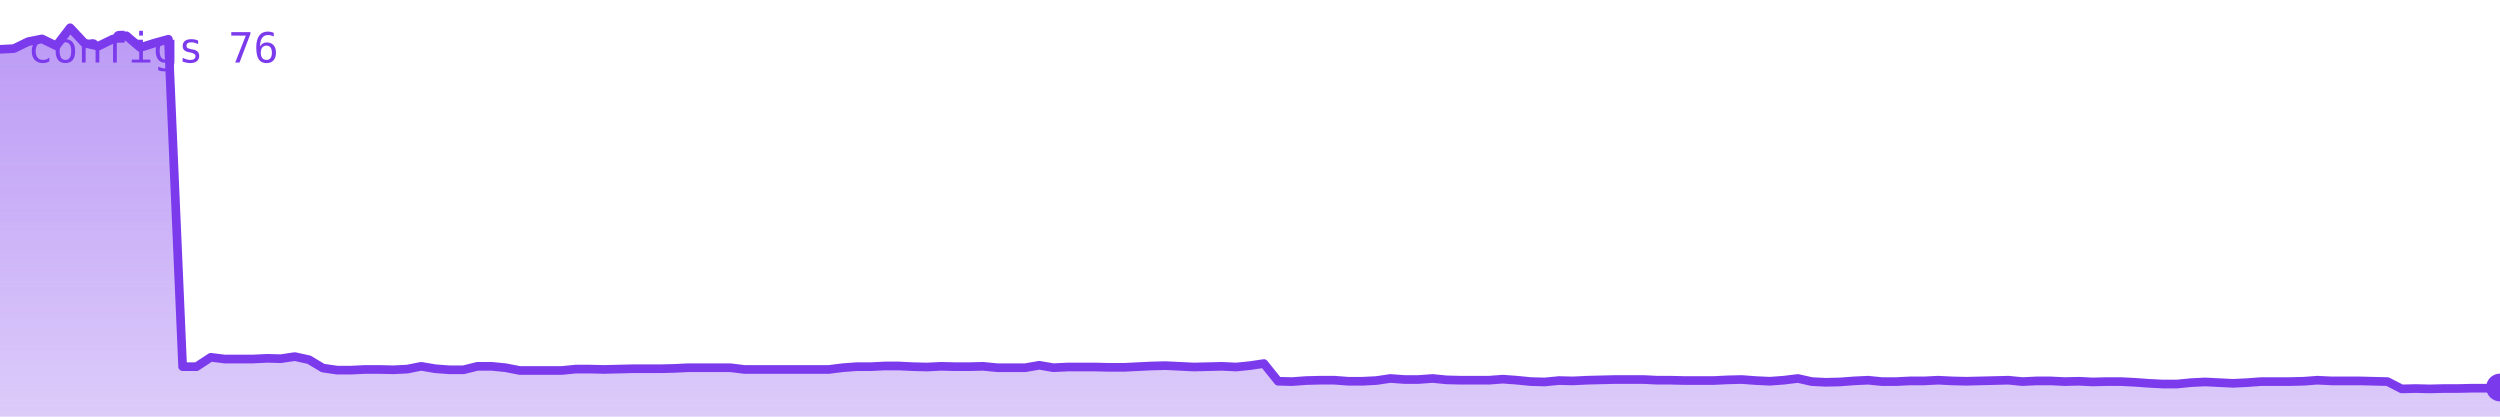
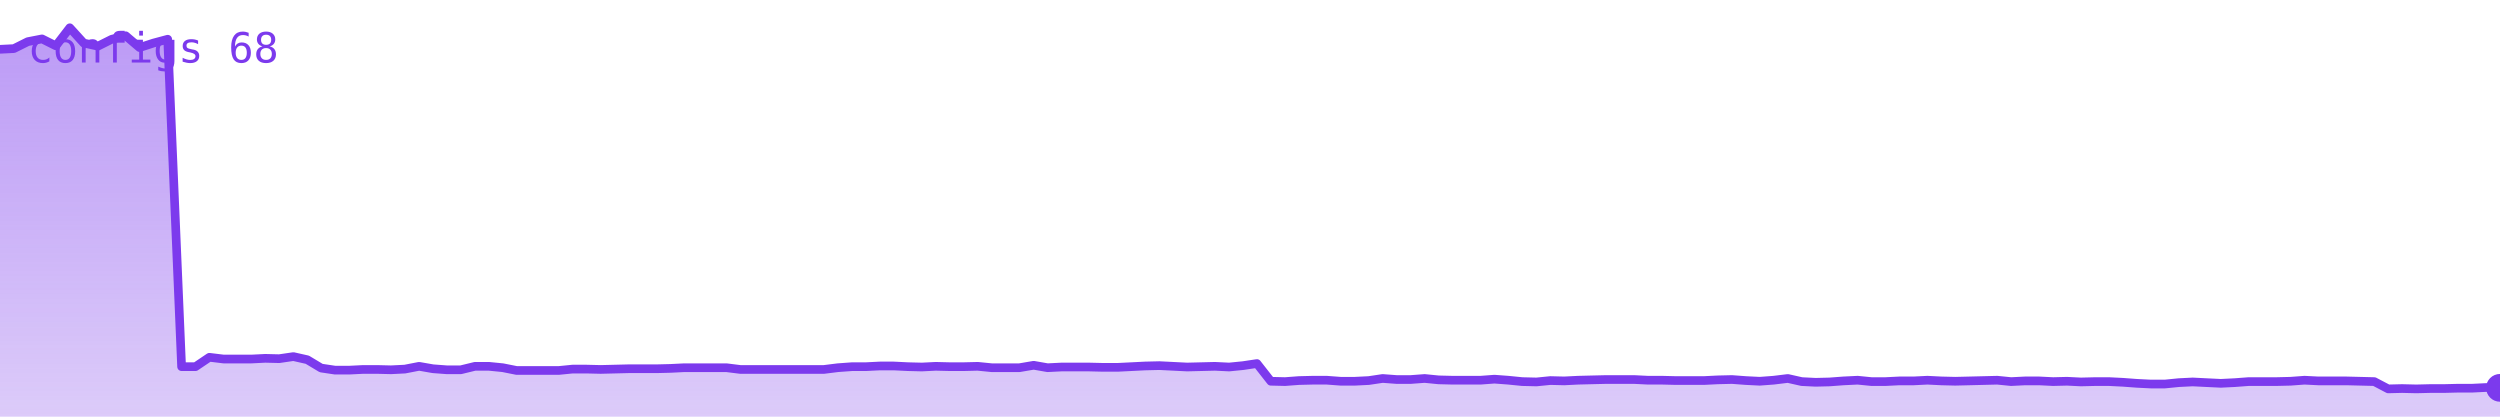
<svg xmlns="http://www.w3.org/2000/svg" viewBox="0 0 720 120" width="720" height="120" role="img" aria-label="configs">
  <defs>
    <linearGradient id="g" x1="0" y1="0" x2="0" y2="1">
      <stop offset="0%" stop-color="#7c3aed" stop-opacity="0.35" />
      <stop offset="100%" stop-color="#7c3aed" stop-opacity="0.02" />
    </linearGradient>
  </defs>
-   <polygon points="0,120 0.0,14.2 4.0,14.0 8.1,12.0 12.1,11.2 16.2,13.2 20.2,8.0 24.3,12.4 28.3,13.3 32.4,11.3 36.4,10.3 40.4,13.7 44.5,12.4 48.5,11.3 52.6,105.6 56.6,105.6 60.7,102.9 64.7,103.4 68.8,103.4 72.8,103.4 76.9,103.2 80.9,103.3 84.9,102.7 89.0,103.6 93.0,106.0 97.1,106.6 101.1,106.6 105.2,106.4 109.2,106.4 113.3,106.5 117.3,106.3 121.3,105.5 125.4,106.2 129.4,106.5 133.5,106.5 137.5,105.5 141.6,105.5 145.6,105.9 149.7,106.7 153.7,106.7 157.8,106.7 161.8,106.7 165.8,106.3 169.9,106.3 173.9,106.4 178.0,106.3 182.0,106.2 186.1,106.2 190.1,106.2 194.2,106.1 198.2,105.9 202.2,105.9 206.3,105.9 210.3,105.9 214.4,106.4 218.4,106.4 222.5,106.4 226.5,106.4 230.6,106.4 234.6,106.4 238.7,106.4 242.7,105.9 246.7,105.6 250.8,105.6 254.8,105.4 258.9,105.4 262.9,105.6 267.0,105.7 271.0,105.5 275.1,105.6 279.1,105.6 283.1,105.5 287.2,105.9 291.2,105.9 295.3,105.9 299.3,105.2 303.4,105.9 307.4,105.7 311.5,105.7 315.5,105.7 319.6,105.8 323.6,105.8 327.6,105.6 331.7,105.4 335.7,105.3 339.8,105.5 343.8,105.7 347.9,105.6 351.9,105.5 356.0,105.7 360.0,105.3 364.0,104.7 368.1,109.8 372.1,109.9 376.2,109.6 380.2,109.5 384.3,109.5 388.3,109.8 392.4,109.8 396.4,109.6 400.4,109.0 404.5,109.3 408.5,109.3 412.6,109.0 416.6,109.4 420.7,109.5 424.7,109.5 428.8,109.5 432.8,109.2 436.9,109.5 440.9,109.9 444.9,110.0 449.0,109.6 453.0,109.7 457.1,109.5 461.1,109.4 465.2,109.3 469.2,109.3 473.3,109.3 477.3,109.5 481.3,109.5 485.4,109.6 489.4,109.6 493.5,109.6 497.5,109.4 501.6,109.3 505.6,109.6 509.7,109.8 513.7,109.5 517.8,109.0 521.8,109.9 525.8,110.1 529.9,110.0 533.9,109.7 538.0,109.5 542.0,109.9 546.1,109.9 550.1,109.7 554.2,109.7 558.2,109.5 562.2,109.7 566.3,109.8 570.3,109.7 574.4,109.6 578.4,109.5 582.5,109.9 586.5,109.7 590.6,109.7 594.6,109.9 598.7,109.8 602.7,110.0 606.7,109.9 610.8,109.9 614.8,110.1 618.9,110.4 622.9,110.6 627.0,110.6 631.0,110.2 635.1,110.0 639.1,110.2 643.1,110.4 647.2,110.2 651.2,109.9 655.3,109.9 659.3,109.9 663.4,109.8 667.4,109.5 671.5,109.7 675.5,109.7 679.6,109.7 683.6,109.8 687.6,109.9 691.7,112.0 695.7,111.9 699.8,112.0 703.8,111.9 707.9,111.9 711.9,111.8 716.0,111.8 720.0,111.6 720,120" fill="#7c3aed" opacity="0.25" />
-   <polygon points="0,120 0.0,14.2 4.0,14.0 8.1,12.0 12.1,11.2 16.2,13.2 20.2,8.0 24.3,12.4 28.3,13.3 32.4,11.3 36.4,10.3 40.4,13.7 44.5,12.4 48.5,11.3 52.6,105.6 56.6,105.6 60.7,102.9 64.7,103.4 68.8,103.4 72.8,103.4 76.9,103.2 80.9,103.3 84.9,102.7 89.0,103.6 93.0,106.0 97.1,106.6 101.1,106.6 105.2,106.4 109.2,106.4 113.3,106.5 117.3,106.3 121.3,105.5 125.4,106.2 129.4,106.5 133.5,106.5 137.5,105.5 141.6,105.5 145.6,105.9 149.7,106.7 153.7,106.7 157.8,106.7 161.8,106.7 165.8,106.3 169.9,106.3 173.9,106.4 178.0,106.3 182.0,106.2 186.1,106.2 190.1,106.2 194.2,106.1 198.2,105.9 202.2,105.9 206.3,105.9 210.3,105.9 214.4,106.4 218.4,106.4 222.5,106.4 226.5,106.4 230.6,106.4 234.6,106.4 238.7,106.4 242.7,105.9 246.7,105.6 250.8,105.6 254.8,105.4 258.9,105.4 262.9,105.6 267.0,105.7 271.0,105.5 275.1,105.6 279.1,105.6 283.1,105.5 287.2,105.9 291.2,105.9 295.3,105.9 299.3,105.2 303.4,105.9 307.4,105.7 311.5,105.7 315.5,105.7 319.6,105.8 323.6,105.8 327.6,105.6 331.7,105.4 335.7,105.3 339.8,105.5 343.8,105.7 347.9,105.6 351.9,105.5 356.0,105.7 360.0,105.3 364.0,104.7 368.1,109.8 372.1,109.9 376.2,109.6 380.2,109.5 384.3,109.5 388.3,109.8 392.4,109.8 396.4,109.6 400.4,109.0 404.5,109.3 408.5,109.3 412.6,109.0 416.6,109.4 420.7,109.5 424.7,109.5 428.8,109.5 432.8,109.2 436.9,109.5 440.9,109.9 444.9,110.0 449.0,109.6 453.0,109.7 457.1,109.5 461.1,109.4 465.2,109.3 469.2,109.3 473.3,109.3 477.3,109.5 481.3,109.5 485.4,109.6 489.4,109.6 493.5,109.6 497.5,109.4 501.6,109.3 505.6,109.6 509.7,109.8 513.7,109.5 517.8,109.0 521.8,109.9 525.8,110.1 529.9,110.0 533.9,109.7 538.0,109.5 542.0,109.9 546.1,109.9 550.1,109.7 554.2,109.7 558.2,109.5 562.2,109.7 566.3,109.8 570.3,109.7 574.4,109.6 578.4,109.5 582.5,109.9 586.5,109.7 590.6,109.7 594.6,109.9 598.7,109.8 602.7,110.0 606.7,109.9 610.8,109.9 614.8,110.1 618.9,110.4 622.9,110.6 627.0,110.6 631.0,110.2 635.1,110.0 639.1,110.2 643.1,110.4 647.2,110.2 651.2,109.9 655.3,109.9 659.3,109.9 663.4,109.8 667.4,109.5 671.5,109.7 675.5,109.7 679.6,109.7 683.6,109.8 687.6,109.9 691.7,112.0 695.7,111.9 699.8,112.0 703.8,111.9 707.9,111.9 711.9,111.8 716.0,111.8 720.0,111.6 720,120" fill="url(#g)" />
-   <polyline points="0.0,14.2 4.0,14.0 8.1,12.0 12.1,11.2 16.2,13.2 20.2,8.0 24.3,12.4 28.3,13.3 32.4,11.3 36.4,10.3 40.4,13.7 44.5,12.4 48.5,11.3 52.6,105.6 56.6,105.6 60.7,102.9 64.7,103.4 68.8,103.4 72.8,103.4 76.9,103.2 80.9,103.3 84.9,102.7 89.0,103.6 93.0,106.0 97.1,106.6 101.1,106.6 105.2,106.4 109.2,106.4 113.3,106.5 117.3,106.3 121.3,105.5 125.4,106.2 129.4,106.5 133.5,106.5 137.5,105.5 141.6,105.5 145.6,105.9 149.7,106.7 153.7,106.7 157.8,106.7 161.8,106.7 165.8,106.3 169.9,106.3 173.9,106.4 178.0,106.3 182.0,106.2 186.1,106.2 190.1,106.2 194.2,106.1 198.2,105.9 202.2,105.9 206.3,105.9 210.3,105.9 214.4,106.4 218.4,106.4 222.5,106.4 226.5,106.4 230.6,106.4 234.6,106.4 238.7,106.4 242.7,105.9 246.7,105.6 250.8,105.6 254.8,105.4 258.9,105.4 262.9,105.6 267.0,105.7 271.0,105.5 275.1,105.6 279.1,105.6 283.1,105.5 287.2,105.9 291.2,105.9 295.3,105.9 299.3,105.2 303.4,105.9 307.4,105.7 311.5,105.7 315.5,105.7 319.6,105.8 323.6,105.8 327.6,105.6 331.7,105.4 335.7,105.3 339.8,105.5 343.8,105.7 347.9,105.6 351.9,105.5 356.0,105.7 360.0,105.3 364.0,104.7 368.1,109.8 372.1,109.9 376.2,109.6 380.2,109.5 384.3,109.5 388.3,109.8 392.4,109.8 396.4,109.6 400.4,109.0 404.5,109.3 408.5,109.3 412.6,109.0 416.6,109.4 420.7,109.5 424.7,109.5 428.8,109.5 432.8,109.2 436.9,109.5 440.9,109.9 444.9,110.0 449.0,109.6 453.0,109.7 457.1,109.5 461.1,109.4 465.2,109.3 469.2,109.3 473.3,109.3 477.3,109.5 481.3,109.5 485.4,109.6 489.4,109.6 493.5,109.6 497.5,109.4 501.6,109.3 505.6,109.6 509.7,109.8 513.7,109.5 517.8,109.0 521.8,109.9 525.8,110.1 529.9,110.0 533.9,109.7 538.0,109.5 542.0,109.9 546.1,109.9 550.1,109.7 554.2,109.7 558.2,109.5 562.2,109.7 566.3,109.8 570.3,109.7 574.4,109.6 578.4,109.5 582.5,109.9 586.5,109.7 590.6,109.7 594.6,109.9 598.7,109.8 602.7,110.0 606.7,109.9 610.8,109.9 614.8,110.1 618.9,110.4 622.9,110.6 627.0,110.6 631.0,110.2 635.1,110.0 639.1,110.2 643.1,110.4 647.2,110.2 651.2,109.9 655.3,109.9 659.3,109.9 663.4,109.8 667.4,109.5 671.5,109.7 675.5,109.7 679.6,109.7 683.6,109.8 687.6,109.9 691.7,112.0 695.7,111.9 699.8,112.0 703.8,111.9 707.9,111.9 711.9,111.8 716.0,111.8 720.0,111.6" fill="none" stroke="#7c3aed" stroke-width="2.5" stroke-linejoin="round" stroke-linecap="round" />
-   <circle cx="720.0" cy="111.6" r="4" fill="#7c3aed" />
-   <text x="8" y="18" font-family="monospace" font-size="12" fill="#7c3aed">configs 76</text>
+   <polygon points="0,120 0.0,14.2 4.0,14.0 8.0,12.0 12.1,11.2 16.1,13.2 20.1,8.0 24.1,12.4 28.2,13.3 32.2,11.3 36.2,10.3 40.2,13.7 44.2,12.4 48.3,11.3 52.3,105.6 56.3,105.6 60.3,102.9 64.4,103.4 68.4,103.4 72.4,103.4 76.4,103.2 80.4,103.3 84.5,102.7 88.5,103.6 92.5,106.0 96.5,106.6 100.6,106.6 104.6,106.4 108.6,106.4 112.6,106.5 116.6,106.3 120.7,105.5 124.7,106.2 128.7,106.5 132.7,106.5 136.8,105.5 140.8,105.5 144.8,105.9 148.8,106.7 152.8,106.7 156.9,106.7 160.9,106.7 164.9,106.3 168.9,106.3 173.0,106.4 177.0,106.3 181.0,106.2 185.0,106.2 189.1,106.2 193.1,106.1 197.1,105.9 201.1,105.9 205.1,105.9 209.2,105.9 213.2,106.4 217.2,106.4 221.2,106.4 225.3,106.4 229.3,106.4 233.3,106.4 237.3,106.4 241.3,105.9 245.4,105.6 249.4,105.6 253.4,105.4 257.4,105.4 261.5,105.6 265.5,105.7 269.5,105.5 273.5,105.6 277.5,105.6 281.6,105.5 285.6,105.9 289.6,105.9 293.6,105.9 297.7,105.2 301.7,105.9 305.7,105.7 309.7,105.7 313.7,105.7 317.8,105.8 321.8,105.8 325.8,105.6 329.8,105.4 333.9,105.3 337.9,105.5 341.9,105.7 345.9,105.6 349.9,105.5 354.0,105.7 358.0,105.3 362.0,104.7 366.0,109.8 370.1,109.9 374.1,109.6 378.1,109.5 382.1,109.5 386.1,109.8 390.2,109.8 394.2,109.6 398.2,109.0 402.2,109.3 406.3,109.3 410.3,109.0 414.3,109.4 418.3,109.5 422.3,109.5 426.4,109.5 430.4,109.2 434.4,109.5 438.4,109.9 442.5,110.0 446.5,109.6 450.5,109.7 454.5,109.5 458.5,109.4 462.6,109.3 466.6,109.3 470.6,109.3 474.6,109.5 478.7,109.5 482.7,109.6 486.7,109.6 490.7,109.6 494.7,109.4 498.8,109.3 502.8,109.6 506.8,109.8 510.8,109.5 514.9,109.0 518.9,109.9 522.9,110.1 526.9,110.0 530.9,109.7 535.0,109.5 539.0,109.9 543.0,109.9 547.0,109.7 551.1,109.7 555.1,109.5 559.1,109.7 563.1,109.8 567.2,109.7 571.2,109.6 575.2,109.5 579.2,109.9 583.2,109.7 587.3,109.7 591.3,109.9 595.3,109.8 599.3,110.0 603.4,109.9 607.4,109.9 611.4,110.1 615.4,110.4 619.4,110.6 623.5,110.6 627.5,110.2 631.5,110.0 635.5,110.2 639.6,110.4 643.6,110.2 647.6,109.9 651.6,109.9 655.6,109.9 659.7,109.8 663.7,109.5 667.7,109.7 671.7,109.7 675.8,109.7 679.8,109.8 683.8,109.9 687.8,112.0 691.8,111.9 695.9,112.0 699.9,111.9 703.9,111.9 707.9,111.8 712.0,111.8 716.0,111.6 720.0,111.7 720,120" fill="#7c3aed" opacity="0.25" />
+   <polygon points="0,120 0.0,14.2 4.0,14.0 8.0,12.0 12.1,11.2 16.1,13.2 20.1,8.0 24.1,12.4 28.2,13.3 32.2,11.3 36.2,10.3 40.2,13.7 44.2,12.4 48.3,11.3 52.3,105.6 56.3,105.6 60.3,102.9 64.4,103.4 68.4,103.4 72.4,103.4 76.4,103.2 80.4,103.3 84.5,102.7 88.5,103.6 92.5,106.0 96.5,106.6 100.6,106.6 104.6,106.4 108.6,106.4 112.6,106.5 116.6,106.3 120.7,105.5 124.7,106.2 128.7,106.5 132.7,106.5 136.8,105.5 140.8,105.5 144.8,105.9 148.8,106.7 152.8,106.7 156.9,106.7 160.9,106.7 164.9,106.3 168.9,106.3 173.0,106.4 177.0,106.3 181.0,106.2 185.0,106.2 189.1,106.2 193.1,106.1 197.1,105.9 201.1,105.9 205.1,105.9 209.2,105.9 213.2,106.4 217.2,106.4 221.2,106.4 225.3,106.4 229.3,106.4 233.3,106.4 237.3,106.4 241.3,105.9 245.4,105.6 249.4,105.6 253.4,105.4 257.4,105.4 261.5,105.6 265.5,105.7 269.5,105.5 273.5,105.6 277.5,105.6 281.6,105.5 285.6,105.9 289.6,105.9 293.6,105.9 297.7,105.2 301.7,105.9 305.7,105.7 309.7,105.7 313.7,105.7 317.8,105.8 321.8,105.8 325.8,105.6 329.8,105.4 333.9,105.3 337.9,105.5 341.9,105.7 345.9,105.6 349.9,105.5 354.0,105.7 358.0,105.3 362.0,104.7 366.0,109.8 370.1,109.9 374.1,109.6 378.1,109.5 382.1,109.5 386.1,109.8 390.2,109.8 394.2,109.6 398.2,109.0 402.2,109.3 406.3,109.3 410.3,109.0 414.3,109.4 418.3,109.5 422.3,109.5 426.4,109.5 430.4,109.2 434.4,109.5 438.4,109.9 442.5,110.0 446.5,109.6 450.5,109.7 454.5,109.5 458.5,109.4 462.6,109.3 466.6,109.3 470.6,109.3 474.6,109.5 478.7,109.5 482.7,109.6 486.7,109.6 490.7,109.6 494.7,109.4 498.8,109.3 502.8,109.6 506.8,109.8 510.8,109.5 514.9,109.0 518.9,109.9 522.9,110.1 526.9,110.0 530.9,109.7 535.0,109.5 539.0,109.9 543.0,109.9 547.0,109.7 551.1,109.7 555.1,109.5 559.1,109.7 563.1,109.8 567.2,109.7 571.2,109.6 575.2,109.5 579.2,109.9 583.2,109.7 587.3,109.7 591.3,109.9 595.3,109.8 599.3,110.0 603.4,109.9 607.4,109.9 611.4,110.1 615.4,110.4 619.4,110.6 623.5,110.6 627.5,110.2 631.5,110.0 635.5,110.2 639.6,110.4 643.6,110.2 647.6,109.9 651.6,109.9 655.6,109.9 659.7,109.8 663.7,109.5 667.7,109.7 671.7,109.7 675.8,109.7 679.8,109.8 683.8,109.9 687.8,112.0 691.8,111.9 695.9,112.0 699.9,111.9 703.9,111.9 707.9,111.8 712.0,111.8 716.0,111.6 720.0,111.7 720,120" fill="url(#g)" />
+   <polyline points="0.0,14.2 4.0,14.0 8.0,12.0 12.1,11.2 16.1,13.2 20.1,8.0 24.1,12.4 28.2,13.3 32.2,11.3 36.2,10.3 40.2,13.7 44.2,12.4 48.3,11.3 52.3,105.6 56.3,105.6 60.3,102.9 64.4,103.4 68.4,103.4 72.4,103.4 76.4,103.2 80.4,103.3 84.5,102.7 88.5,103.6 92.5,106.0 96.5,106.6 100.6,106.6 104.6,106.4 108.6,106.4 112.6,106.5 116.6,106.3 120.7,105.5 124.7,106.2 128.7,106.5 132.7,106.5 136.8,105.5 140.8,105.5 144.8,105.9 148.8,106.7 152.8,106.7 156.9,106.7 160.9,106.7 164.9,106.3 168.9,106.3 173.0,106.4 177.0,106.3 181.0,106.2 185.0,106.2 189.1,106.2 193.1,106.1 197.1,105.9 201.1,105.9 205.1,105.9 209.2,105.9 213.2,106.4 217.2,106.4 221.2,106.4 225.3,106.4 229.3,106.4 233.3,106.4 237.3,106.4 241.3,105.9 245.4,105.6 249.4,105.6 253.4,105.4 257.4,105.4 261.5,105.6 265.5,105.7 269.5,105.5 273.5,105.6 277.5,105.6 281.6,105.5 285.6,105.9 289.6,105.9 293.6,105.9 297.7,105.2 301.7,105.9 305.7,105.7 309.7,105.7 313.7,105.7 317.8,105.8 321.8,105.8 325.8,105.6 329.8,105.4 333.9,105.3 337.9,105.5 341.9,105.7 345.9,105.6 349.9,105.5 354.0,105.7 358.0,105.3 362.0,104.7 366.0,109.8 370.1,109.9 374.1,109.6 378.1,109.5 382.1,109.5 386.1,109.8 390.2,109.8 394.2,109.6 398.2,109.0 402.2,109.3 406.3,109.3 410.3,109.0 414.3,109.4 418.3,109.5 422.3,109.5 426.4,109.5 430.4,109.2 434.4,109.5 438.4,109.9 442.5,110.0 446.5,109.6 450.5,109.7 454.5,109.5 458.5,109.4 462.6,109.3 466.6,109.3 470.6,109.3 474.6,109.5 478.7,109.5 482.7,109.6 486.7,109.6 490.7,109.6 494.7,109.4 498.8,109.3 502.8,109.6 506.8,109.8 510.8,109.5 514.9,109.0 518.9,109.9 522.9,110.1 526.9,110.0 530.9,109.7 535.0,109.5 539.0,109.9 543.0,109.9 547.0,109.7 551.1,109.7 555.1,109.5 559.1,109.7 563.1,109.8 567.2,109.7 571.2,109.6 575.2,109.5 579.2,109.9 583.2,109.7 587.3,109.7 591.3,109.9 595.3,109.8 599.3,110.0 603.4,109.9 607.4,109.9 611.4,110.1 615.4,110.4 619.4,110.6 623.5,110.6 627.5,110.2 631.5,110.0 635.5,110.2 639.6,110.4 643.6,110.2 647.6,109.9 651.6,109.9 655.6,109.9 659.7,109.8 663.7,109.5 667.7,109.7 671.7,109.7 675.8,109.7 679.8,109.8 683.8,109.9 687.8,112.0 691.8,111.9 695.9,112.0 699.9,111.9 703.9,111.9 707.9,111.8 712.0,111.8 716.0,111.6 720.0,111.7" fill="none" stroke="#7c3aed" stroke-width="2.5" stroke-linejoin="round" stroke-linecap="round" />
+   <circle cx="720.0" cy="111.7" r="4" fill="#7c3aed" />
+   <text x="8" y="18" font-family="monospace" font-size="12" fill="#7c3aed">configs 68</text>
</svg>
